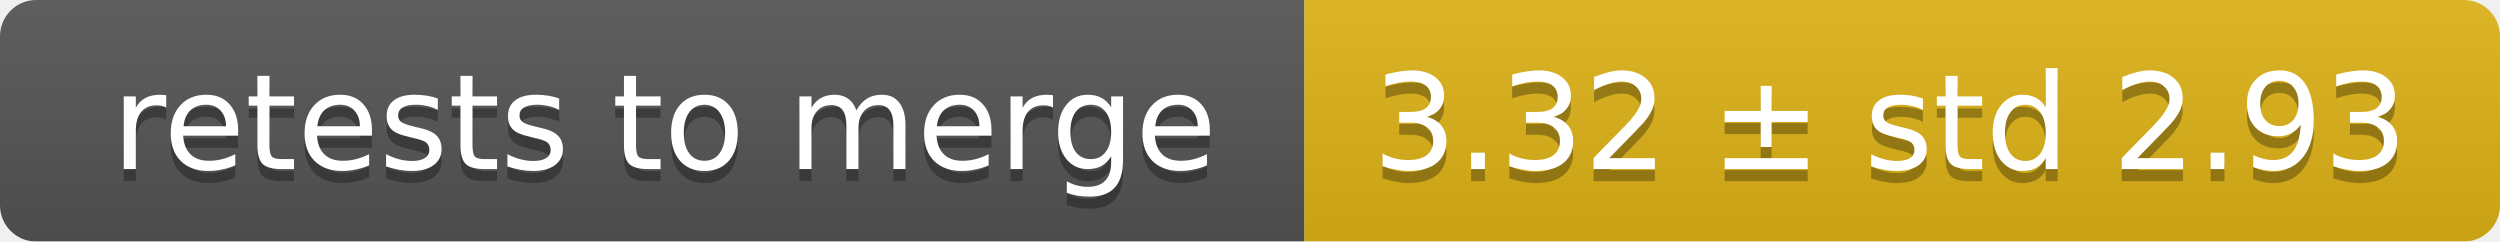
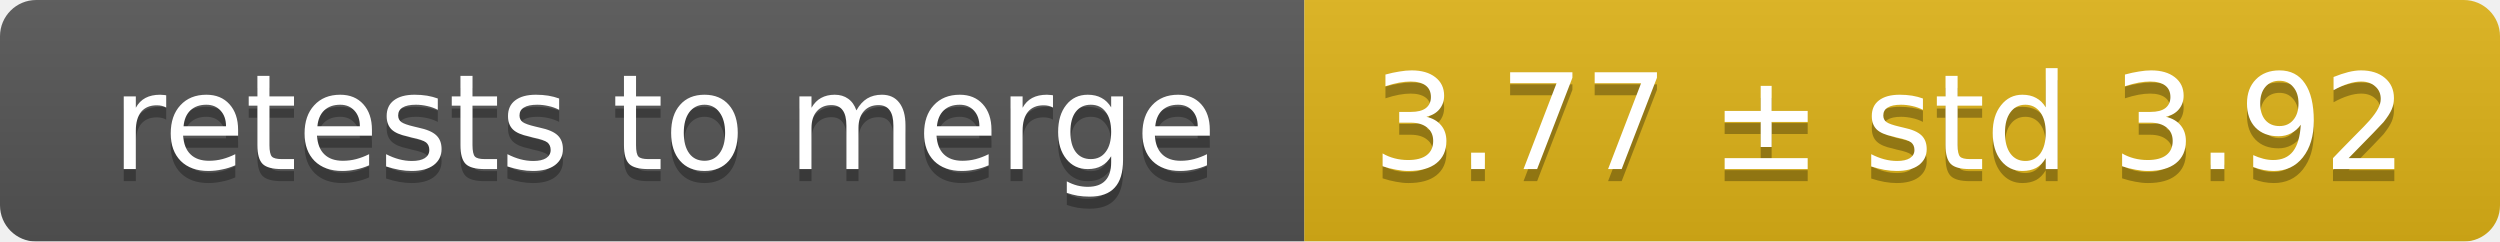
<svg xmlns="http://www.w3.org/2000/svg" width="207" height="20">
  <linearGradient id="smooth" x2="0" y2="100%">
    <stop offset="0" stop-color="#bbb" stop-opacity=".1" />
    <stop offset="1" stop-opacity=".1" />
  </linearGradient>
  <mask id="round">
    <rect width="207" height="20" rx="3" fill="#fff" />
  </mask>
  <g mask="url(#round)">
    <rect width="108" height="20" fill="#555" />
    <rect x="108" width="99" height="20" fill="#dfb317" />
    <rect width="207" height="20" fill="url(#smooth)" />
  </g>
  <g fill="#fff" text-anchor="middle" font-family="DejaVu Sans,Verdana,Geneva,sans-serif" font-size="11">
    <text x="55" y="15" fill="#010101" fill-opacity=".3">retests to merge</text>
    <text x="55" y="14">retests to merge</text>
-     <text x="156.5" y="15" fill="#010101" fill-opacity=".3">3.32 ± std 2.93</text>
-     <text x="156.5" y="14">3.32 ± std 2.93</text>
+     <text x="156.5" y="15" fill="#010101" fill-opacity=".3">3.77 ± std 3.92</text>
+     <text x="156.5" y="14">3.77 ± std 3.92</text>
  </g>
</svg>
